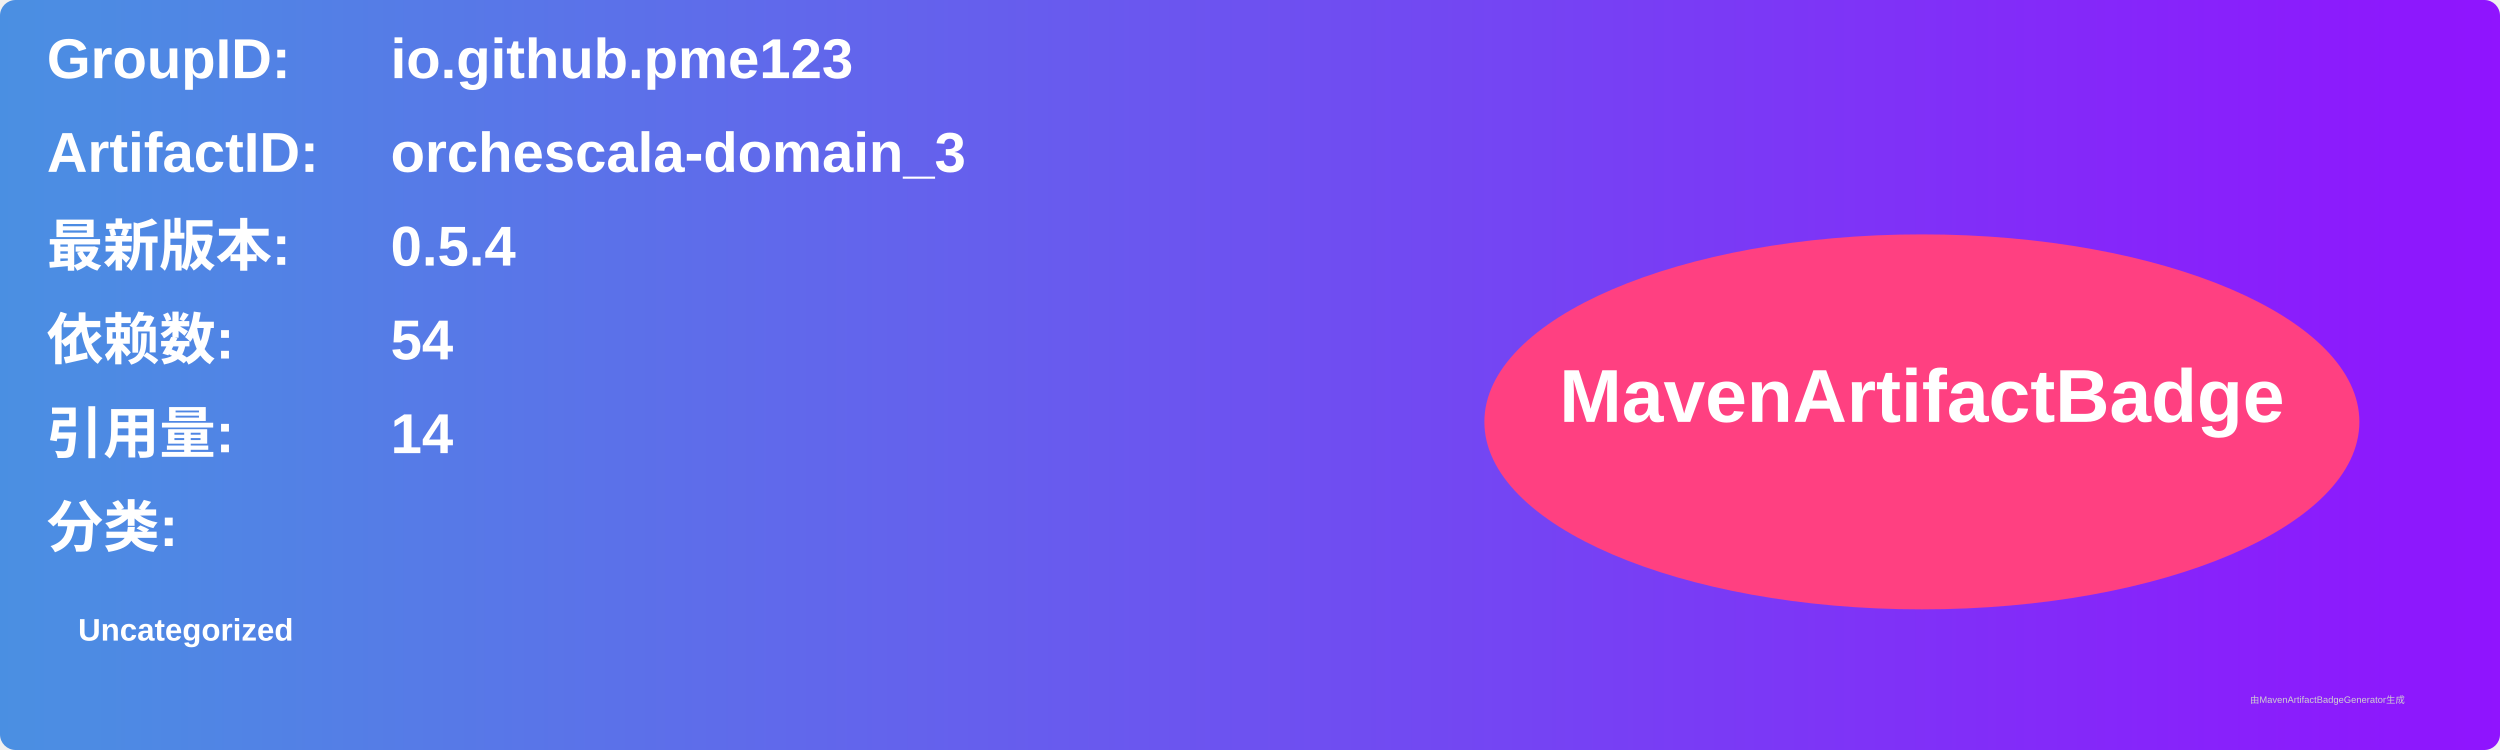
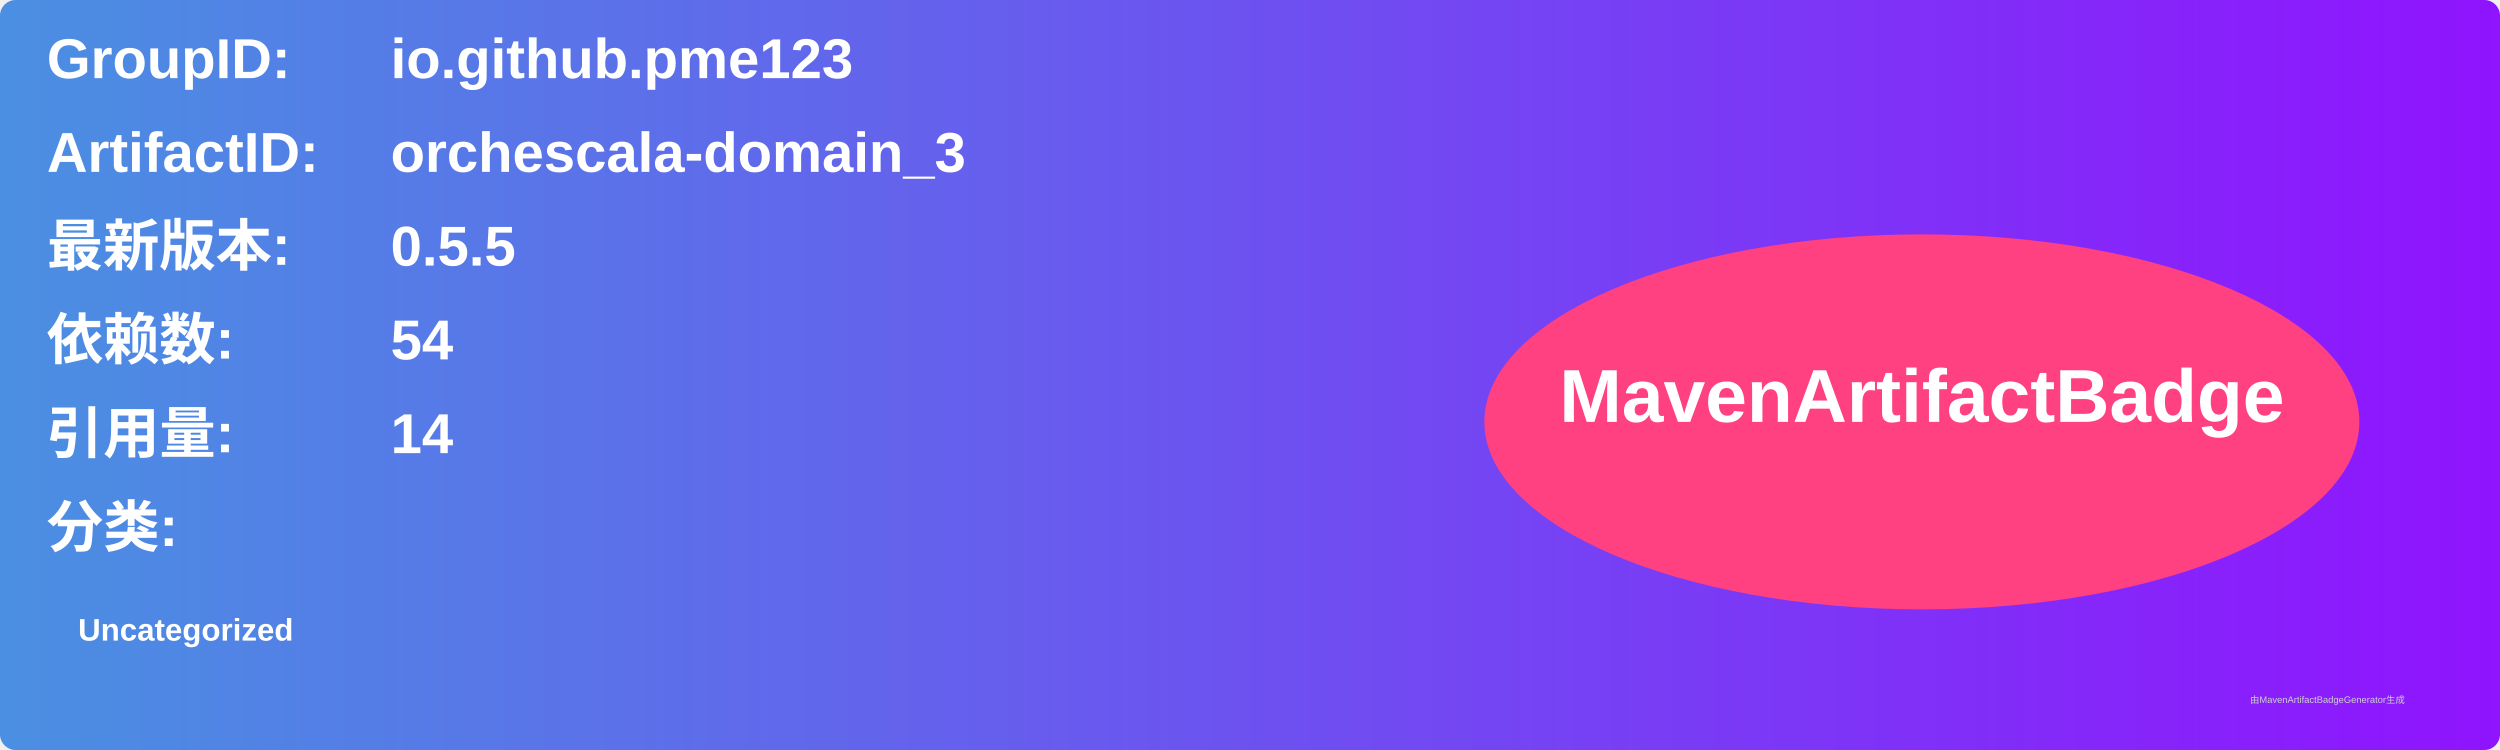
<svg xmlns="http://www.w3.org/2000/svg" width="800" height="240" viewBox="0 0 800 240">
  <linearGradient id="grad" x1="0%" y1="0%" x2="100%" y2="0%">
    <stop offset="0%" stop-color="#4a90e2" />
    <stop offset="100%" stop-color="#9013fe" />
  </linearGradient>
  <rect width="100%" height="100%" rx="5" ry="5" fill="url(#grad)" />
  <g transform="translate(15, 15)">
    <text x="0" y="10" font-family="Arial" font-size="18" fill="white" font-weight="bold" width="260">GroupID:</text>
    <text x="110" y="10" font-family="Arial" font-size="18" fill="white" font-weight="bold" width="460">io.github.pme123</text>
    <text x="0" y="40" font-family="Arial" font-size="18" fill="white" font-weight="bold" width="260">ArtifactID:</text>
    <text x="110" y="40" font-family="Arial" font-size="18" fill="white" font-weight="bold" width="460">orchescala-domain_3</text>
    <text x="0" y="70" font-family="Arial" font-size="18" fill="white" font-weight="bold">最新版本:</text>
    <text x="110" y="70" font-family="Arial" font-size="18" fill="white" font-weight="bold">
-       <tspan font-weight="bold">0.5.4</tspan>
+       <tspan font-weight="bold">0.5.5</tspan>
    </text>
    <text x="0" y="100" font-family="Arial" font-size="18" fill="white" font-weight="bold">依赖数: </text>
    <text x="110" y="100" font-family="Arial" font-size="18" fill="white">
      <tspan font-weight="bold">54</tspan>
    </text>
    <text x="0" y="130" font-family="Arial" font-size="18" fill="white" font-weight="bold">引用量: </text>
    <text x="110" y="130" font-family="Arial" font-size="18" fill="white">
      <tspan font-weight="bold">14</tspan>
    </text>
    <text x="0" y="160" font-family="Arial" font-size="18" fill="white" font-weight="bold">分类:</text>
    <text x="10" y="190" font-family="Arial" font-size="10" fill="white">
      <tspan font-weight="bold">Uncategorized</tspan>
    </text>
    <ellipse cx="600" cy="120" rx="140" ry="60" fill="#ff4081" />
    <text x="600" y="120" text-anchor="middle" font-family="Arial" font-size="24" fill="white" font-weight="bold">MavenArtifactBadge</text>
  </g>
  <text x="720" y="225" font-family="Arial" font-size="3" fill="#d0d0d0">由MavenArtifactBadgeGenerator生成</text>
</svg>
